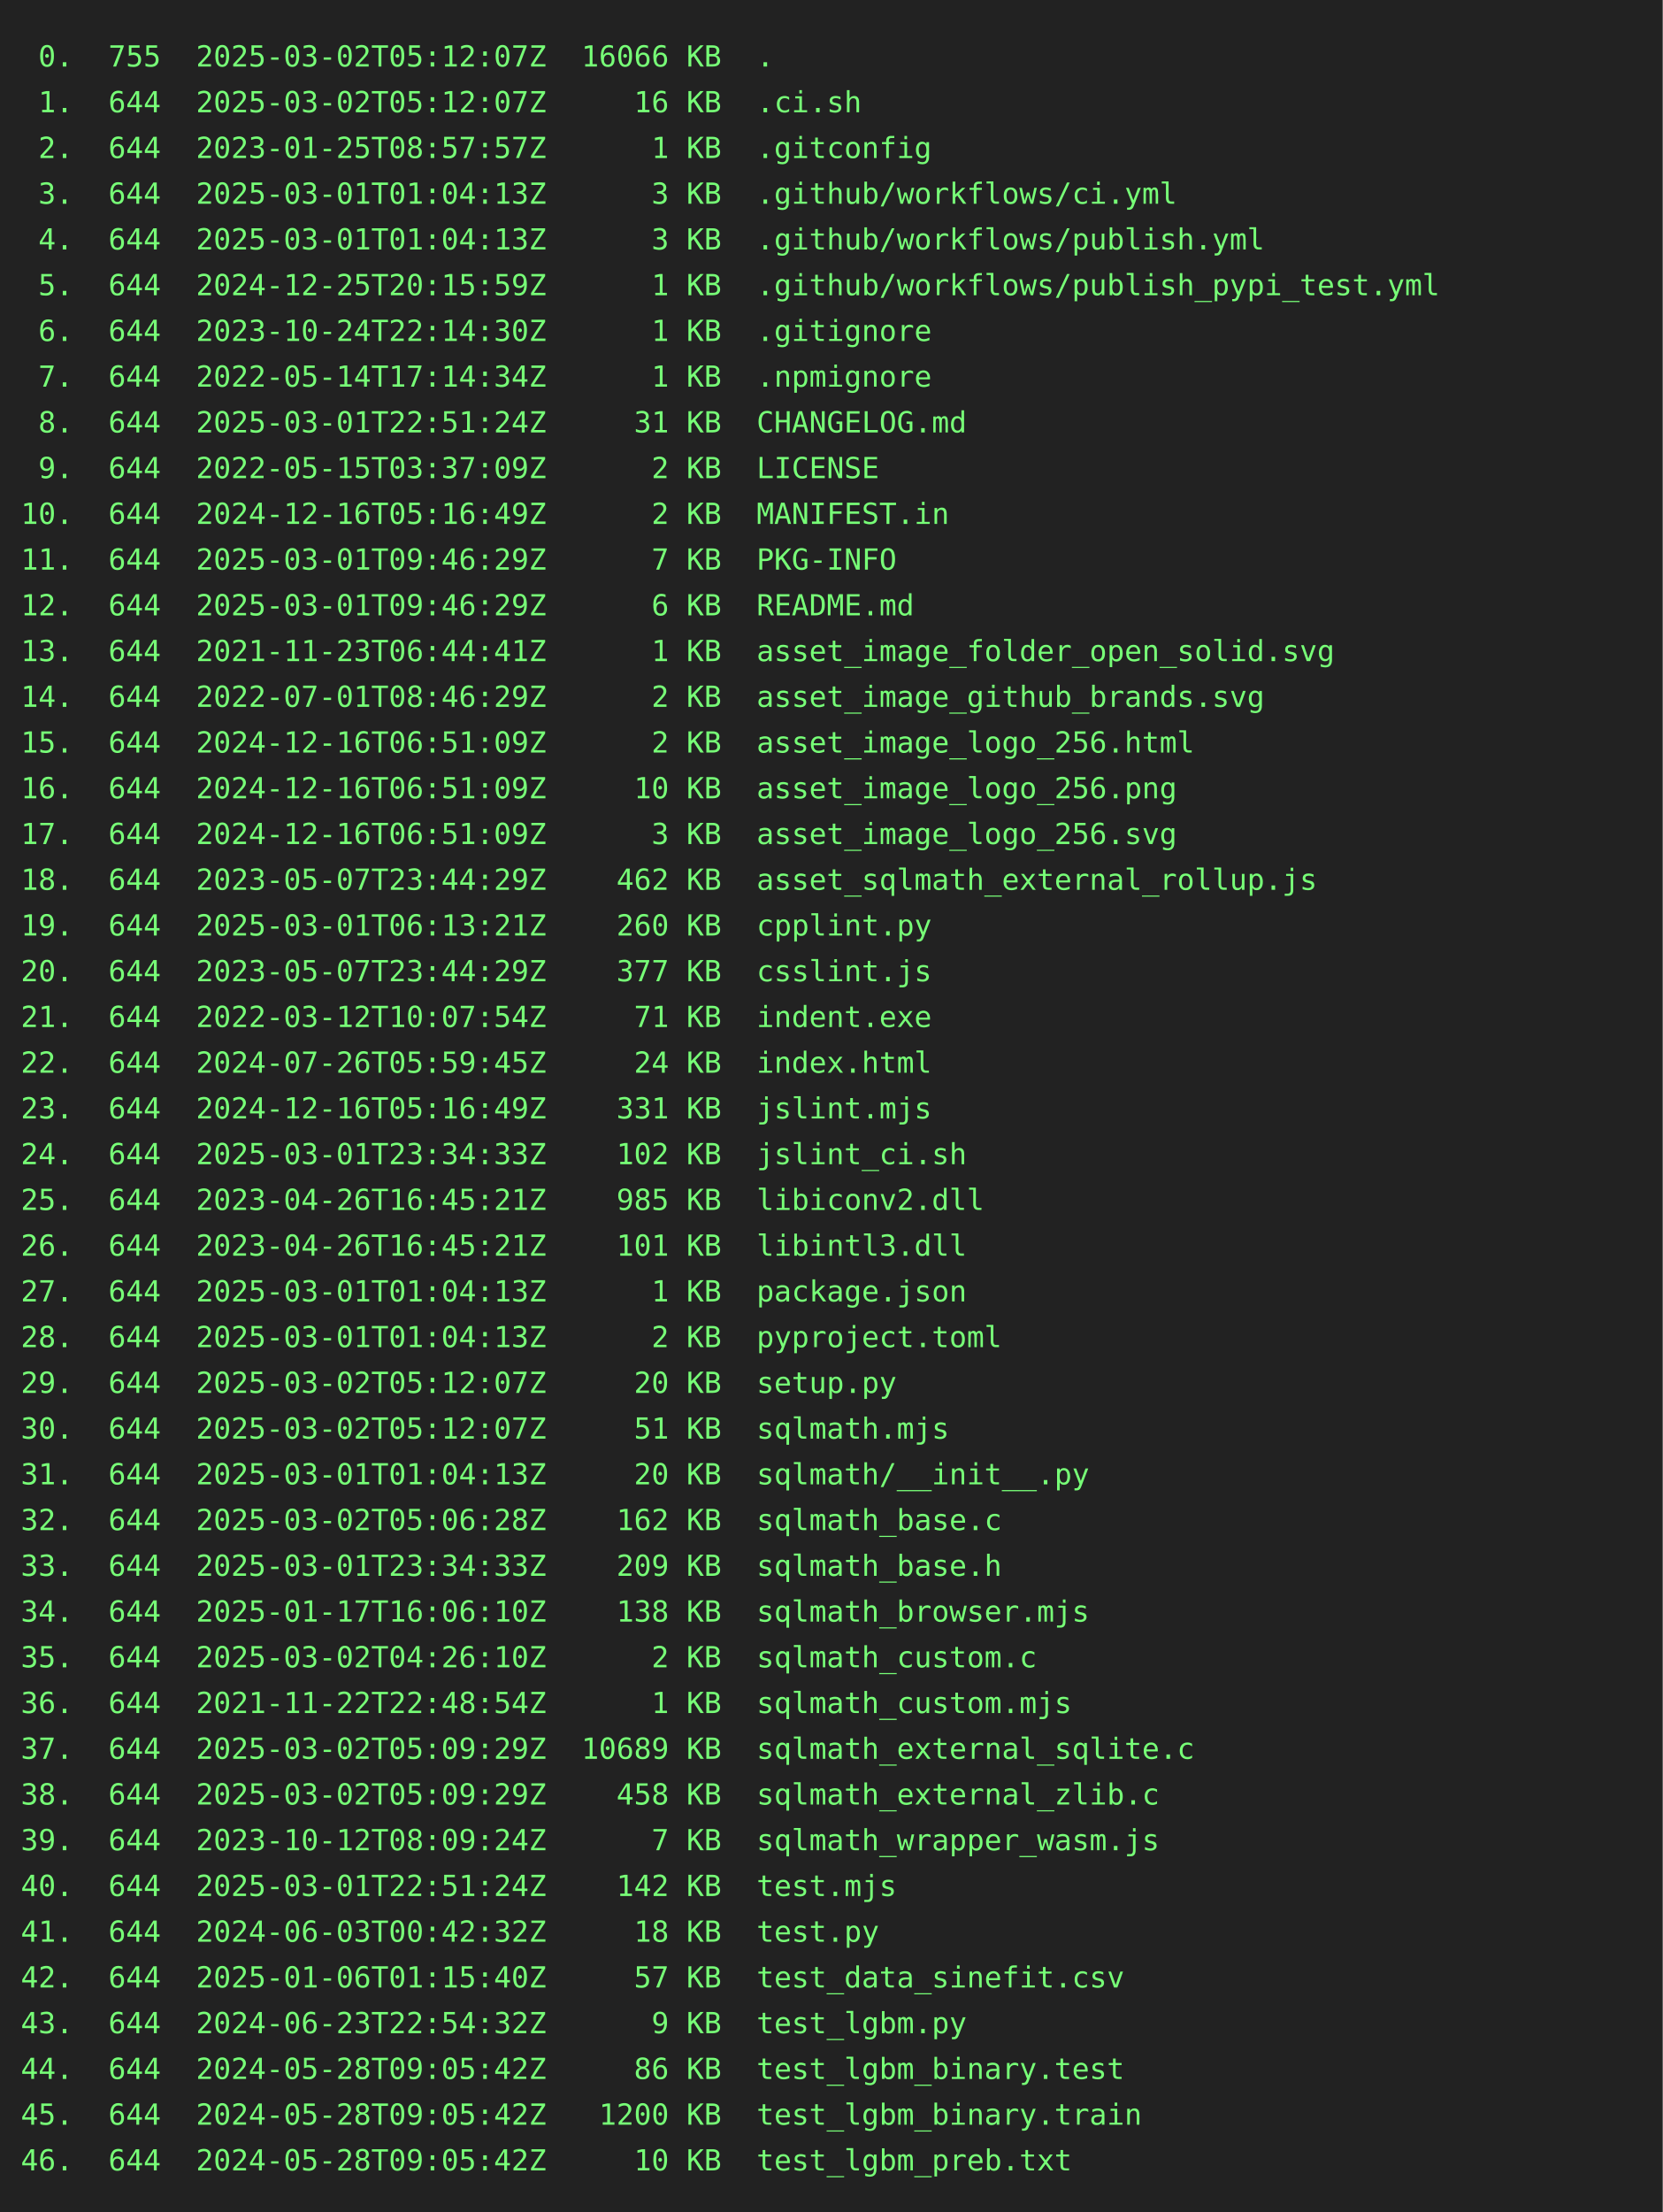
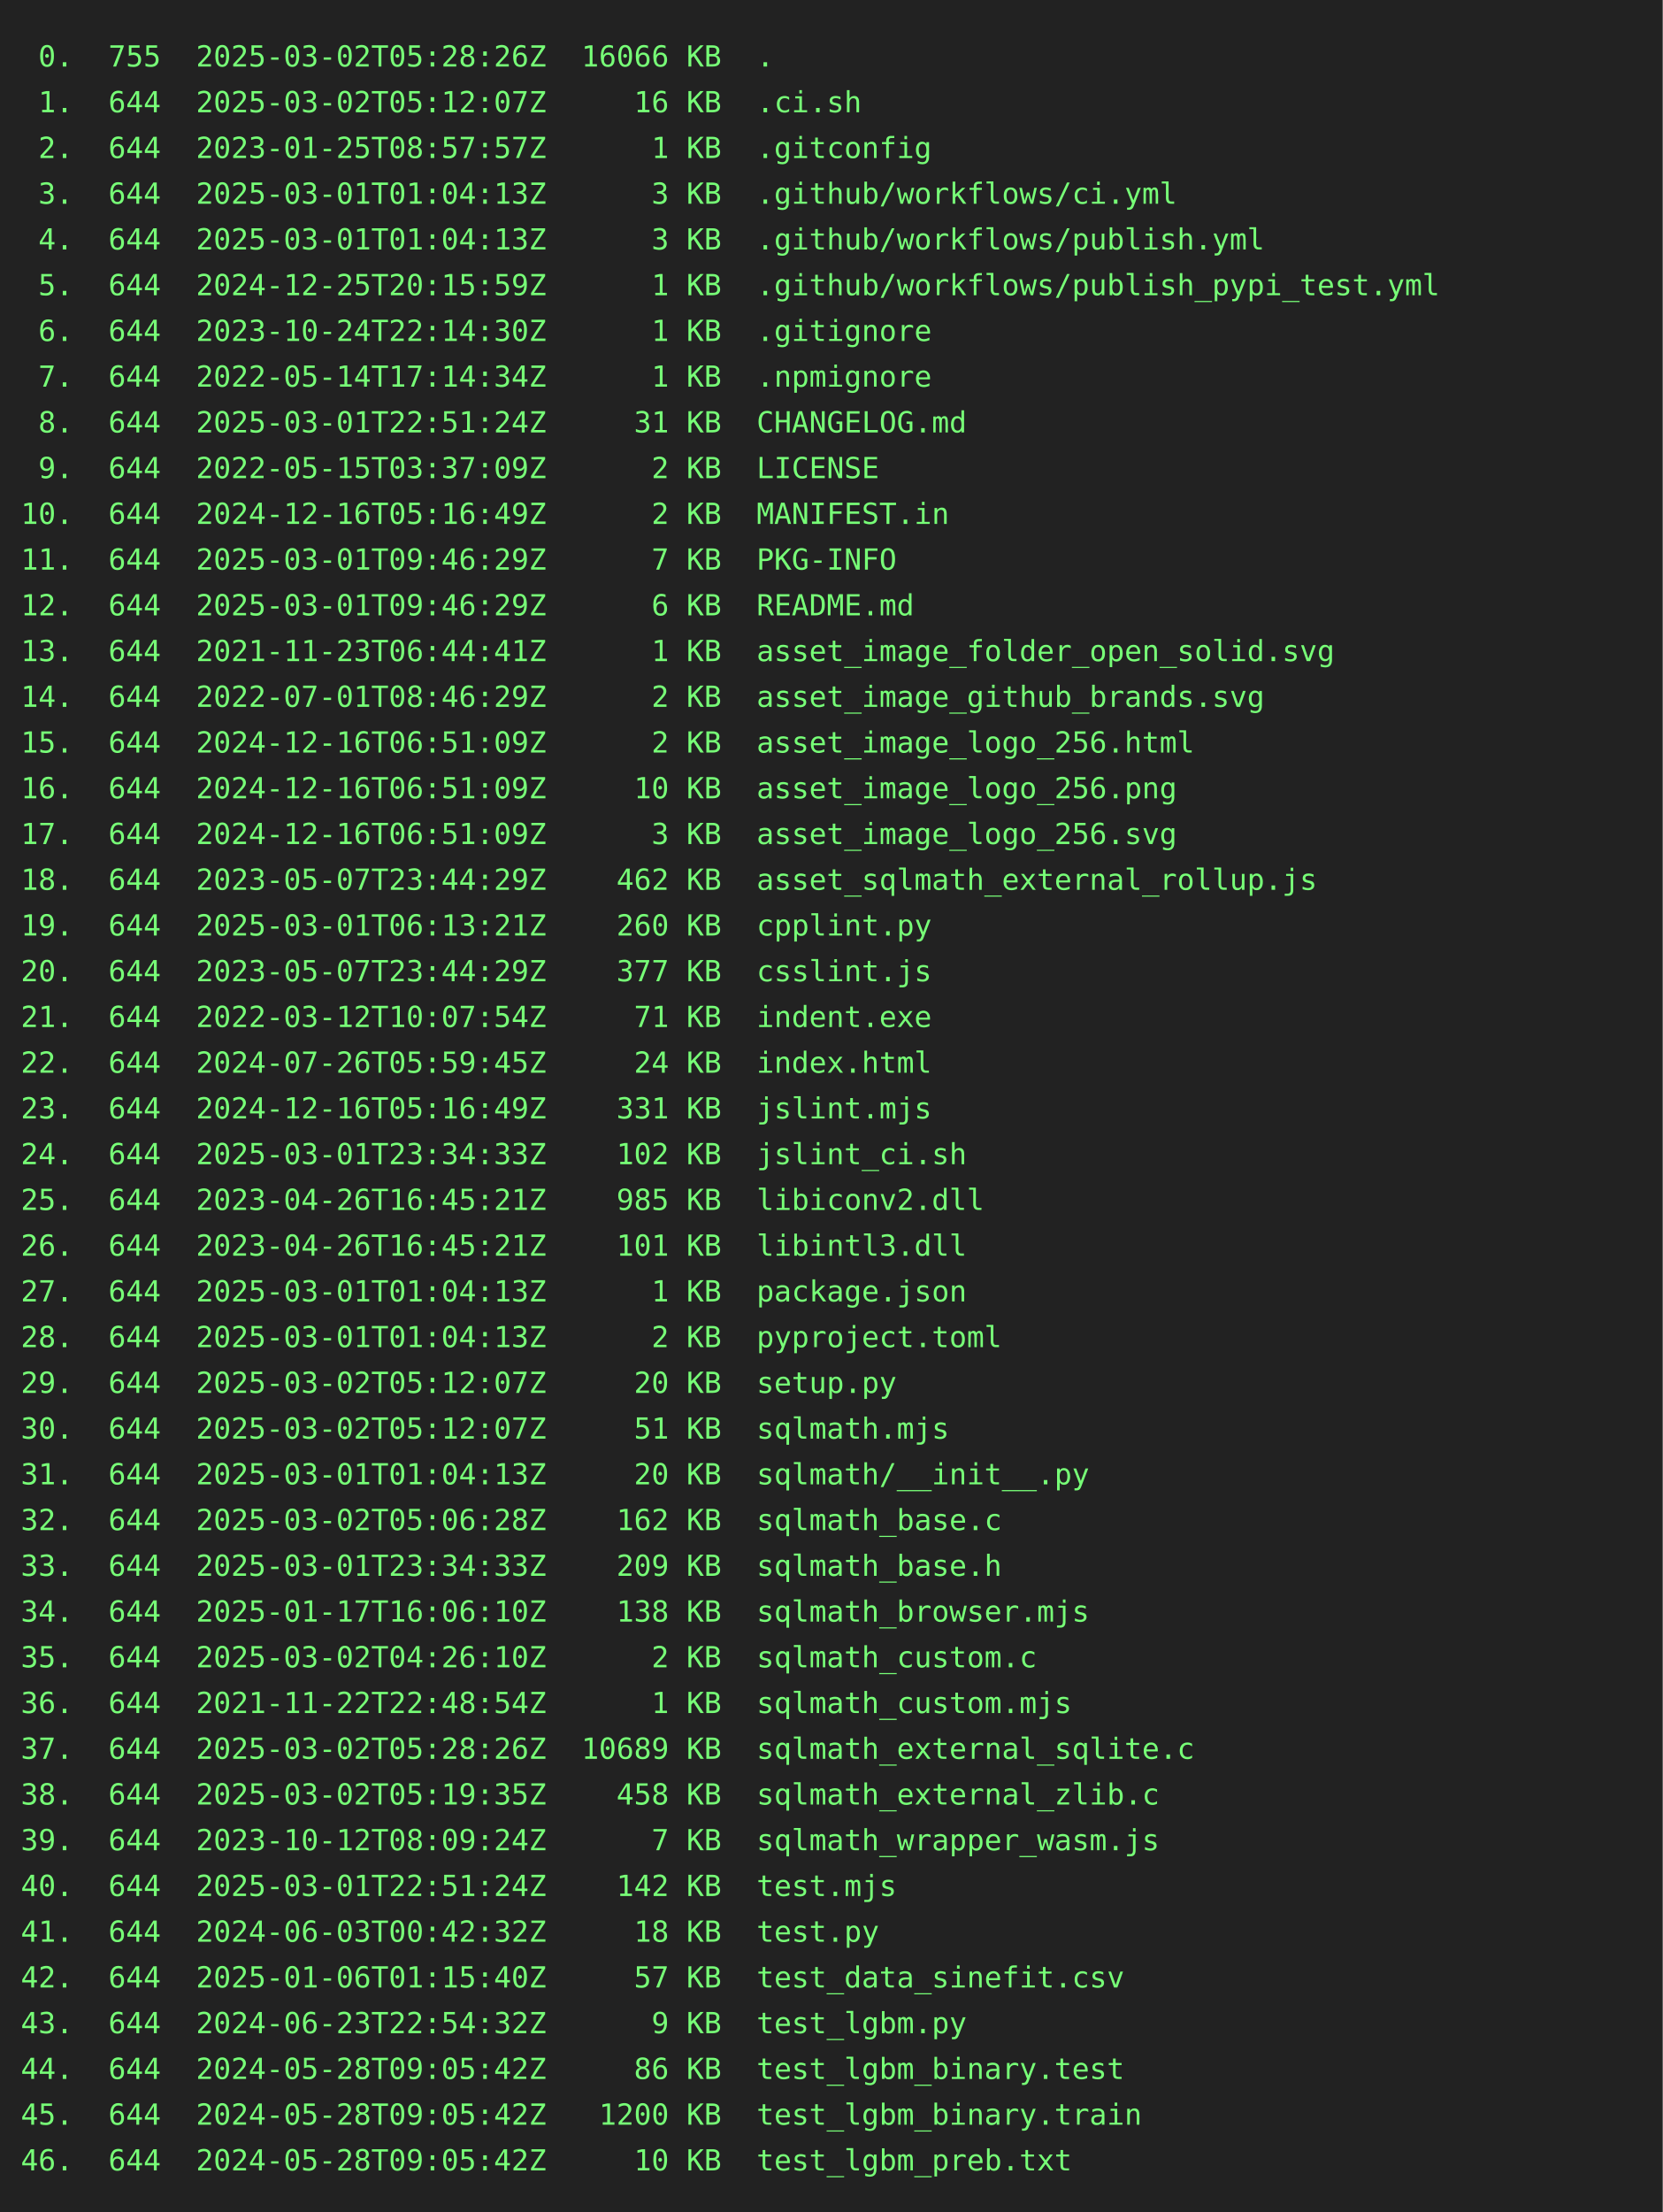
<svg xmlns="http://www.w3.org/2000/svg" height="1064" width="800">
  <rect height="1064" fill="#222" width="800" />
  <text fill="#7f7" font-family="consolas, menlo, monospace" font-size="14" xml:space="preserve">
-     <tspan lengthAdjust="spacingAndGlyphs" textLength="768" x="10" y="32"> 0.  755  2025-03-02T05:12:07Z  16066 KB  .                                                      </tspan>
+     <tspan lengthAdjust="spacingAndGlyphs" textLength="768" x="10" y="32"> 0.  755  2025-03-02T05:28:26Z  16066 KB  .                                                      </tspan>
    <tspan lengthAdjust="spacingAndGlyphs" textLength="768" x="10" y="54"> 1.  644  2025-03-02T05:12:07Z     16 KB  .ci.sh                                                 </tspan>
    <tspan lengthAdjust="spacingAndGlyphs" textLength="768" x="10" y="76"> 2.  644  2023-01-25T08:57:57Z      1 KB  .gitconfig                                             </tspan>
    <tspan lengthAdjust="spacingAndGlyphs" textLength="768" x="10" y="98"> 3.  644  2025-03-01T01:04:13Z      3 KB  .github/workflows/ci.yml                               </tspan>
    <tspan lengthAdjust="spacingAndGlyphs" textLength="768" x="10" y="120"> 4.  644  2025-03-01T01:04:13Z      3 KB  .github/workflows/publish.yml                          </tspan>
    <tspan lengthAdjust="spacingAndGlyphs" textLength="768" x="10" y="142"> 5.  644  2024-12-25T20:15:59Z      1 KB  .github/workflows/publish_pypi_test.yml                </tspan>
    <tspan lengthAdjust="spacingAndGlyphs" textLength="768" x="10" y="164"> 6.  644  2023-10-24T22:14:30Z      1 KB  .gitignore                                             </tspan>
    <tspan lengthAdjust="spacingAndGlyphs" textLength="768" x="10" y="186"> 7.  644  2022-05-14T17:14:34Z      1 KB  .npmignore                                             </tspan>
    <tspan lengthAdjust="spacingAndGlyphs" textLength="768" x="10" y="208"> 8.  644  2025-03-01T22:51:24Z     31 KB  CHANGELOG.md                                           </tspan>
    <tspan lengthAdjust="spacingAndGlyphs" textLength="768" x="10" y="230"> 9.  644  2022-05-15T03:37:09Z      2 KB  LICENSE                                                </tspan>
    <tspan lengthAdjust="spacingAndGlyphs" textLength="768" x="10" y="252">10.  644  2024-12-16T05:16:49Z      2 KB  MANIFEST.in                                            </tspan>
    <tspan lengthAdjust="spacingAndGlyphs" textLength="768" x="10" y="274">11.  644  2025-03-01T09:46:29Z      7 KB  PKG-INFO                                               </tspan>
    <tspan lengthAdjust="spacingAndGlyphs" textLength="768" x="10" y="296">12.  644  2025-03-01T09:46:29Z      6 KB  README.md                                              </tspan>
    <tspan lengthAdjust="spacingAndGlyphs" textLength="768" x="10" y="318">13.  644  2021-11-23T06:44:41Z      1 KB  asset_image_folder_open_solid.svg                      </tspan>
    <tspan lengthAdjust="spacingAndGlyphs" textLength="768" x="10" y="340">14.  644  2022-07-01T08:46:29Z      2 KB  asset_image_github_brands.svg                          </tspan>
    <tspan lengthAdjust="spacingAndGlyphs" textLength="768" x="10" y="362">15.  644  2024-12-16T06:51:09Z      2 KB  asset_image_logo_256.html                              </tspan>
    <tspan lengthAdjust="spacingAndGlyphs" textLength="768" x="10" y="384">16.  644  2024-12-16T06:51:09Z     10 KB  asset_image_logo_256.png                               </tspan>
    <tspan lengthAdjust="spacingAndGlyphs" textLength="768" x="10" y="406">17.  644  2024-12-16T06:51:09Z      3 KB  asset_image_logo_256.svg                               </tspan>
    <tspan lengthAdjust="spacingAndGlyphs" textLength="768" x="10" y="428">18.  644  2023-05-07T23:44:29Z    462 KB  asset_sqlmath_external_rollup.js                       </tspan>
    <tspan lengthAdjust="spacingAndGlyphs" textLength="768" x="10" y="450">19.  644  2025-03-01T06:13:21Z    260 KB  cpplint.py                                             </tspan>
    <tspan lengthAdjust="spacingAndGlyphs" textLength="768" x="10" y="472">20.  644  2023-05-07T23:44:29Z    377 KB  csslint.js                                             </tspan>
    <tspan lengthAdjust="spacingAndGlyphs" textLength="768" x="10" y="494">21.  644  2022-03-12T10:07:54Z     71 KB  indent.exe                                             </tspan>
    <tspan lengthAdjust="spacingAndGlyphs" textLength="768" x="10" y="516">22.  644  2024-07-26T05:59:45Z     24 KB  index.html                                             </tspan>
    <tspan lengthAdjust="spacingAndGlyphs" textLength="768" x="10" y="538">23.  644  2024-12-16T05:16:49Z    331 KB  jslint.mjs                                             </tspan>
    <tspan lengthAdjust="spacingAndGlyphs" textLength="768" x="10" y="560">24.  644  2025-03-01T23:34:33Z    102 KB  jslint_ci.sh                                           </tspan>
    <tspan lengthAdjust="spacingAndGlyphs" textLength="768" x="10" y="582">25.  644  2023-04-26T16:45:21Z    985 KB  libiconv2.dll                                          </tspan>
    <tspan lengthAdjust="spacingAndGlyphs" textLength="768" x="10" y="604">26.  644  2023-04-26T16:45:21Z    101 KB  libintl3.dll                                           </tspan>
    <tspan lengthAdjust="spacingAndGlyphs" textLength="768" x="10" y="626">27.  644  2025-03-01T01:04:13Z      1 KB  package.json                                           </tspan>
    <tspan lengthAdjust="spacingAndGlyphs" textLength="768" x="10" y="648">28.  644  2025-03-01T01:04:13Z      2 KB  pyproject.toml                                         </tspan>
    <tspan lengthAdjust="spacingAndGlyphs" textLength="768" x="10" y="670">29.  644  2025-03-02T05:12:07Z     20 KB  setup.py                                               </tspan>
    <tspan lengthAdjust="spacingAndGlyphs" textLength="768" x="10" y="692">30.  644  2025-03-02T05:12:07Z     51 KB  sqlmath.mjs                                            </tspan>
    <tspan lengthAdjust="spacingAndGlyphs" textLength="768" x="10" y="714">31.  644  2025-03-01T01:04:13Z     20 KB  sqlmath/__init__.py                                    </tspan>
    <tspan lengthAdjust="spacingAndGlyphs" textLength="768" x="10" y="736">32.  644  2025-03-02T05:06:28Z    162 KB  sqlmath_base.c                                         </tspan>
    <tspan lengthAdjust="spacingAndGlyphs" textLength="768" x="10" y="758">33.  644  2025-03-01T23:34:33Z    209 KB  sqlmath_base.h                                         </tspan>
    <tspan lengthAdjust="spacingAndGlyphs" textLength="768" x="10" y="780">34.  644  2025-01-17T16:06:10Z    138 KB  sqlmath_browser.mjs                                    </tspan>
    <tspan lengthAdjust="spacingAndGlyphs" textLength="768" x="10" y="802">35.  644  2025-03-02T04:26:10Z      2 KB  sqlmath_custom.c                                       </tspan>
    <tspan lengthAdjust="spacingAndGlyphs" textLength="768" x="10" y="824">36.  644  2021-11-22T22:48:54Z      1 KB  sqlmath_custom.mjs                                     </tspan>
-     <tspan lengthAdjust="spacingAndGlyphs" textLength="768" x="10" y="846">37.  644  2025-03-02T05:09:29Z  10689 KB  sqlmath_external_sqlite.c                              </tspan>
-     <tspan lengthAdjust="spacingAndGlyphs" textLength="768" x="10" y="868">38.  644  2025-03-02T05:09:29Z    458 KB  sqlmath_external_zlib.c                                </tspan>
+     <tspan lengthAdjust="spacingAndGlyphs" textLength="768" x="10" y="846">37.  644  2025-03-02T05:28:26Z  10689 KB  sqlmath_external_sqlite.c                              </tspan>
+     <tspan lengthAdjust="spacingAndGlyphs" textLength="768" x="10" y="868">38.  644  2025-03-02T05:19:35Z    458 KB  sqlmath_external_zlib.c                                </tspan>
    <tspan lengthAdjust="spacingAndGlyphs" textLength="768" x="10" y="890">39.  644  2023-10-12T08:09:24Z      7 KB  sqlmath_wrapper_wasm.js                                </tspan>
    <tspan lengthAdjust="spacingAndGlyphs" textLength="768" x="10" y="912">40.  644  2025-03-01T22:51:24Z    142 KB  test.mjs                                               </tspan>
    <tspan lengthAdjust="spacingAndGlyphs" textLength="768" x="10" y="934">41.  644  2024-06-03T00:42:32Z     18 KB  test.py                                                </tspan>
    <tspan lengthAdjust="spacingAndGlyphs" textLength="768" x="10" y="956">42.  644  2025-01-06T01:15:40Z     57 KB  test_data_sinefit.csv                                  </tspan>
    <tspan lengthAdjust="spacingAndGlyphs" textLength="768" x="10" y="978">43.  644  2024-06-23T22:54:32Z      9 KB  test_lgbm.py                                           </tspan>
    <tspan lengthAdjust="spacingAndGlyphs" textLength="768" x="10" y="1000">44.  644  2024-05-28T09:05:42Z     86 KB  test_lgbm_binary.test                                  </tspan>
    <tspan lengthAdjust="spacingAndGlyphs" textLength="768" x="10" y="1022">45.  644  2024-05-28T09:05:42Z   1200 KB  test_lgbm_binary.train                                 </tspan>
    <tspan lengthAdjust="spacingAndGlyphs" textLength="768" x="10" y="1044">46.  644  2024-05-28T09:05:42Z     10 KB  test_lgbm_preb.txt                                     </tspan>
  </text>
</svg>
